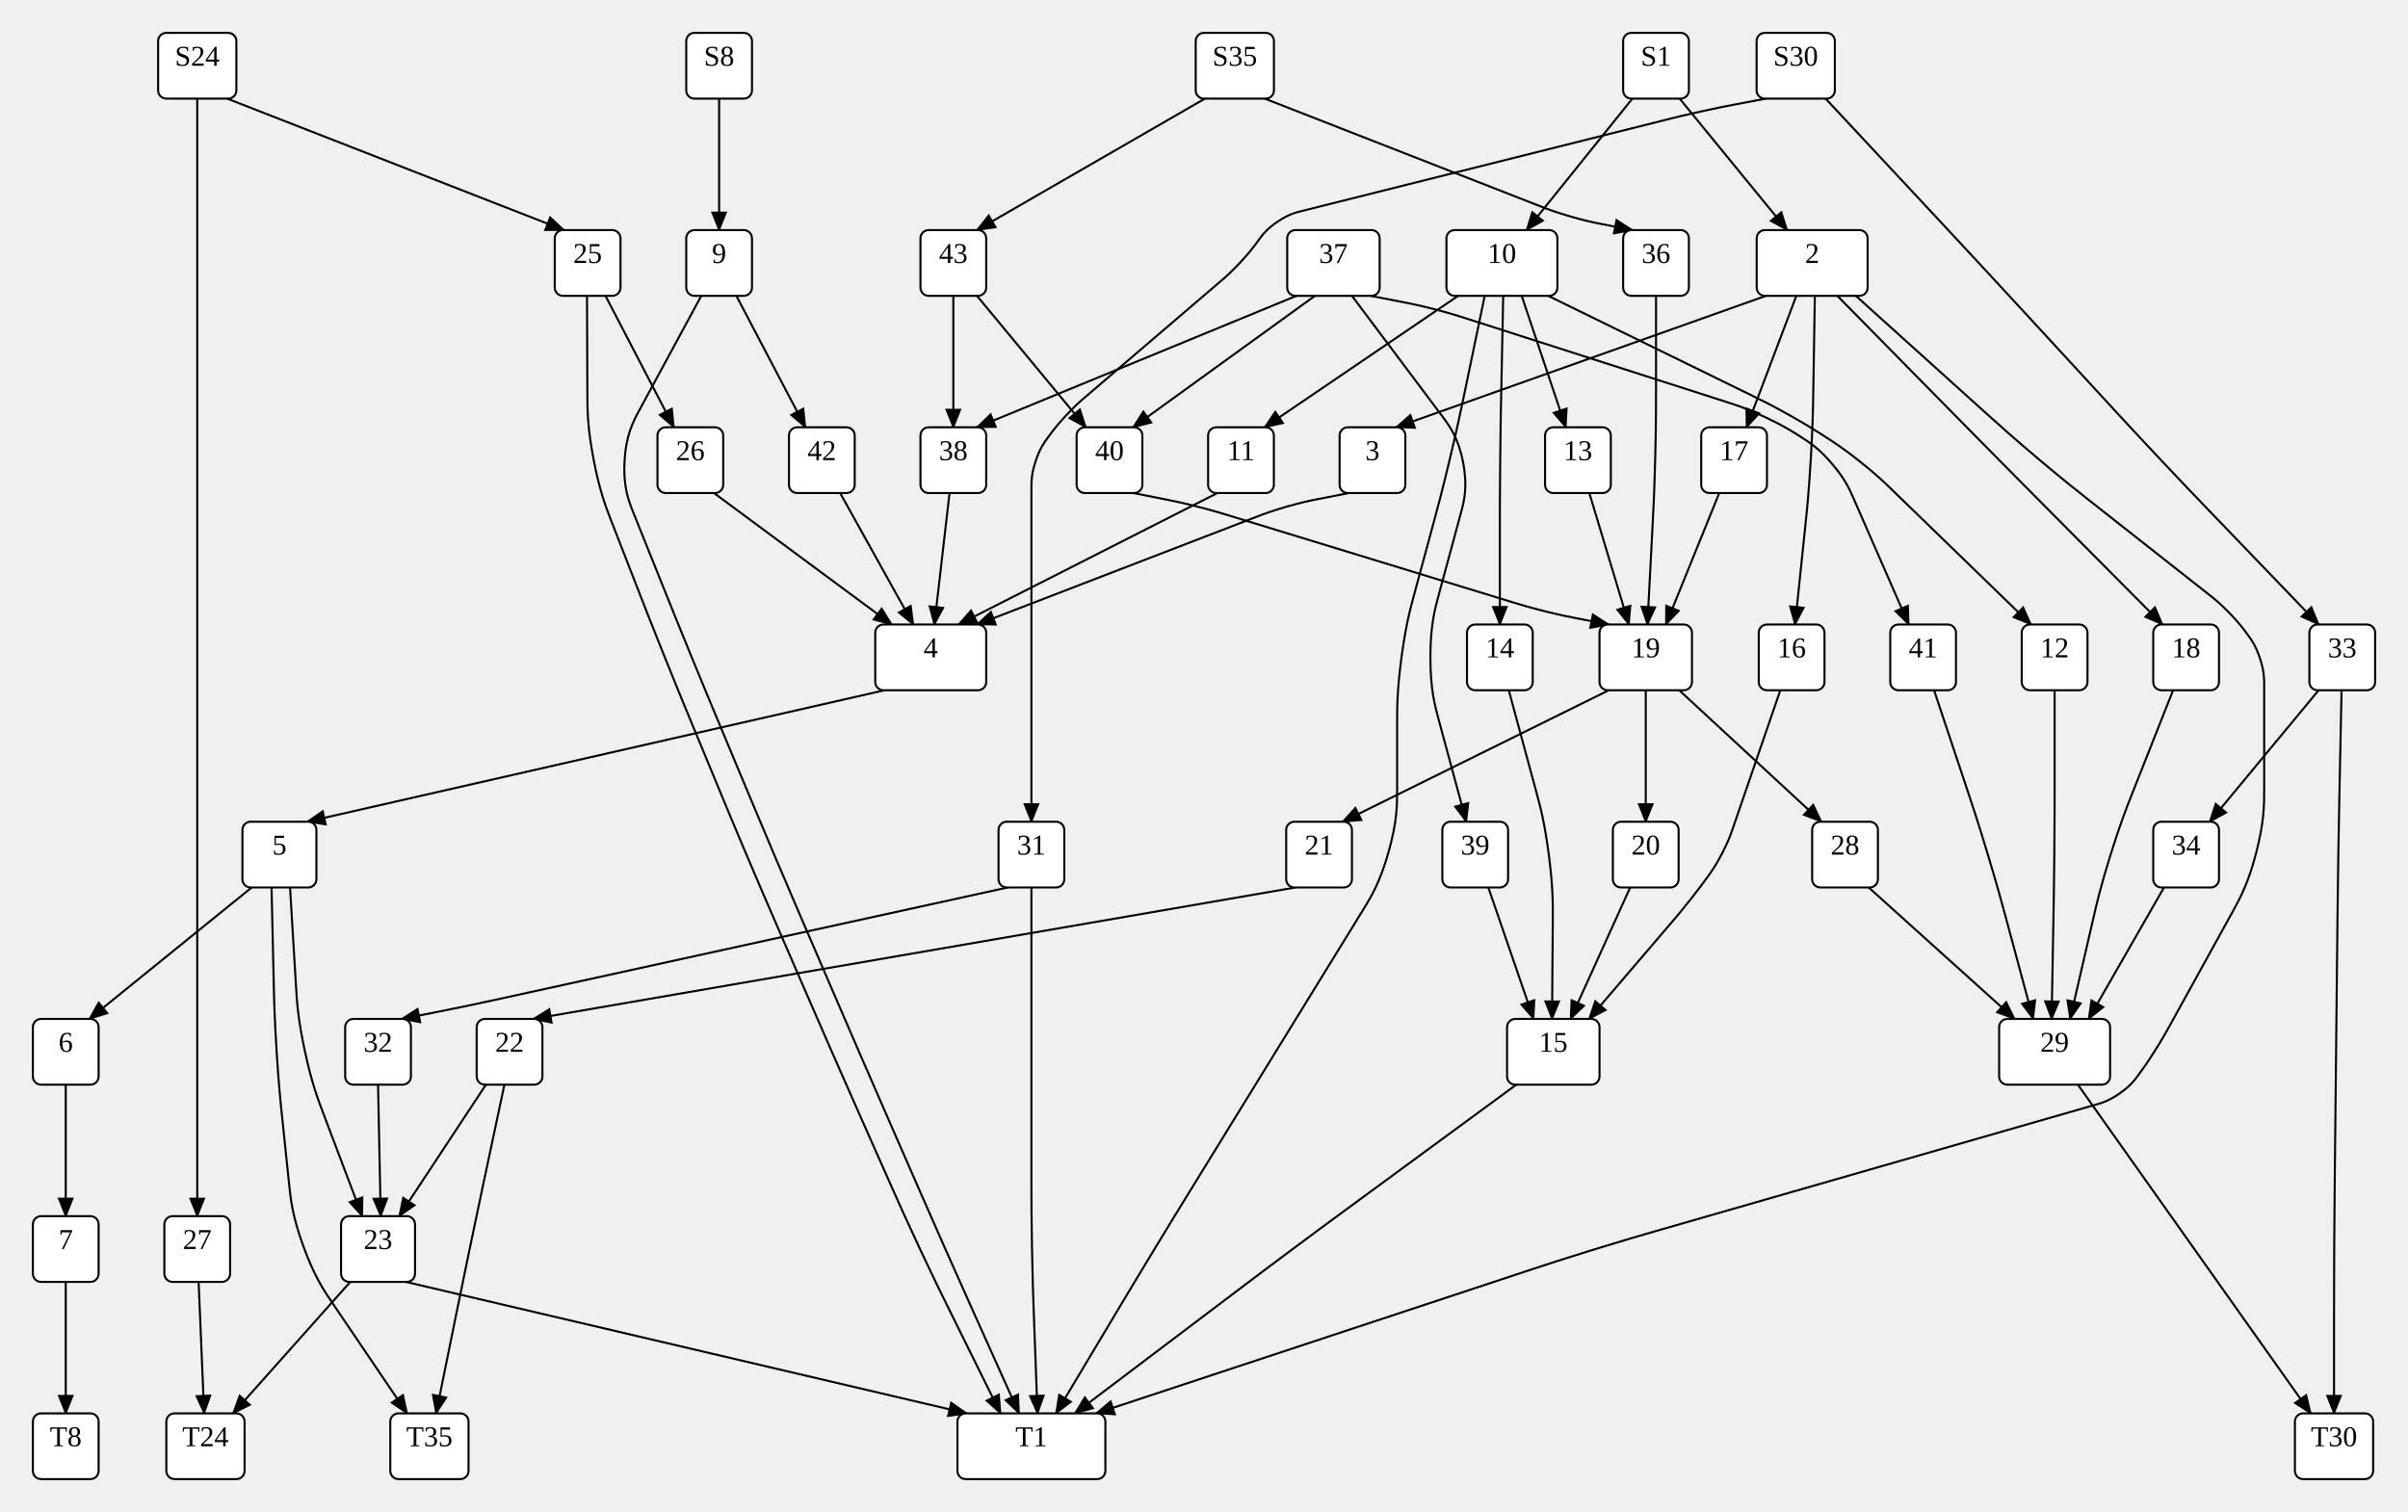
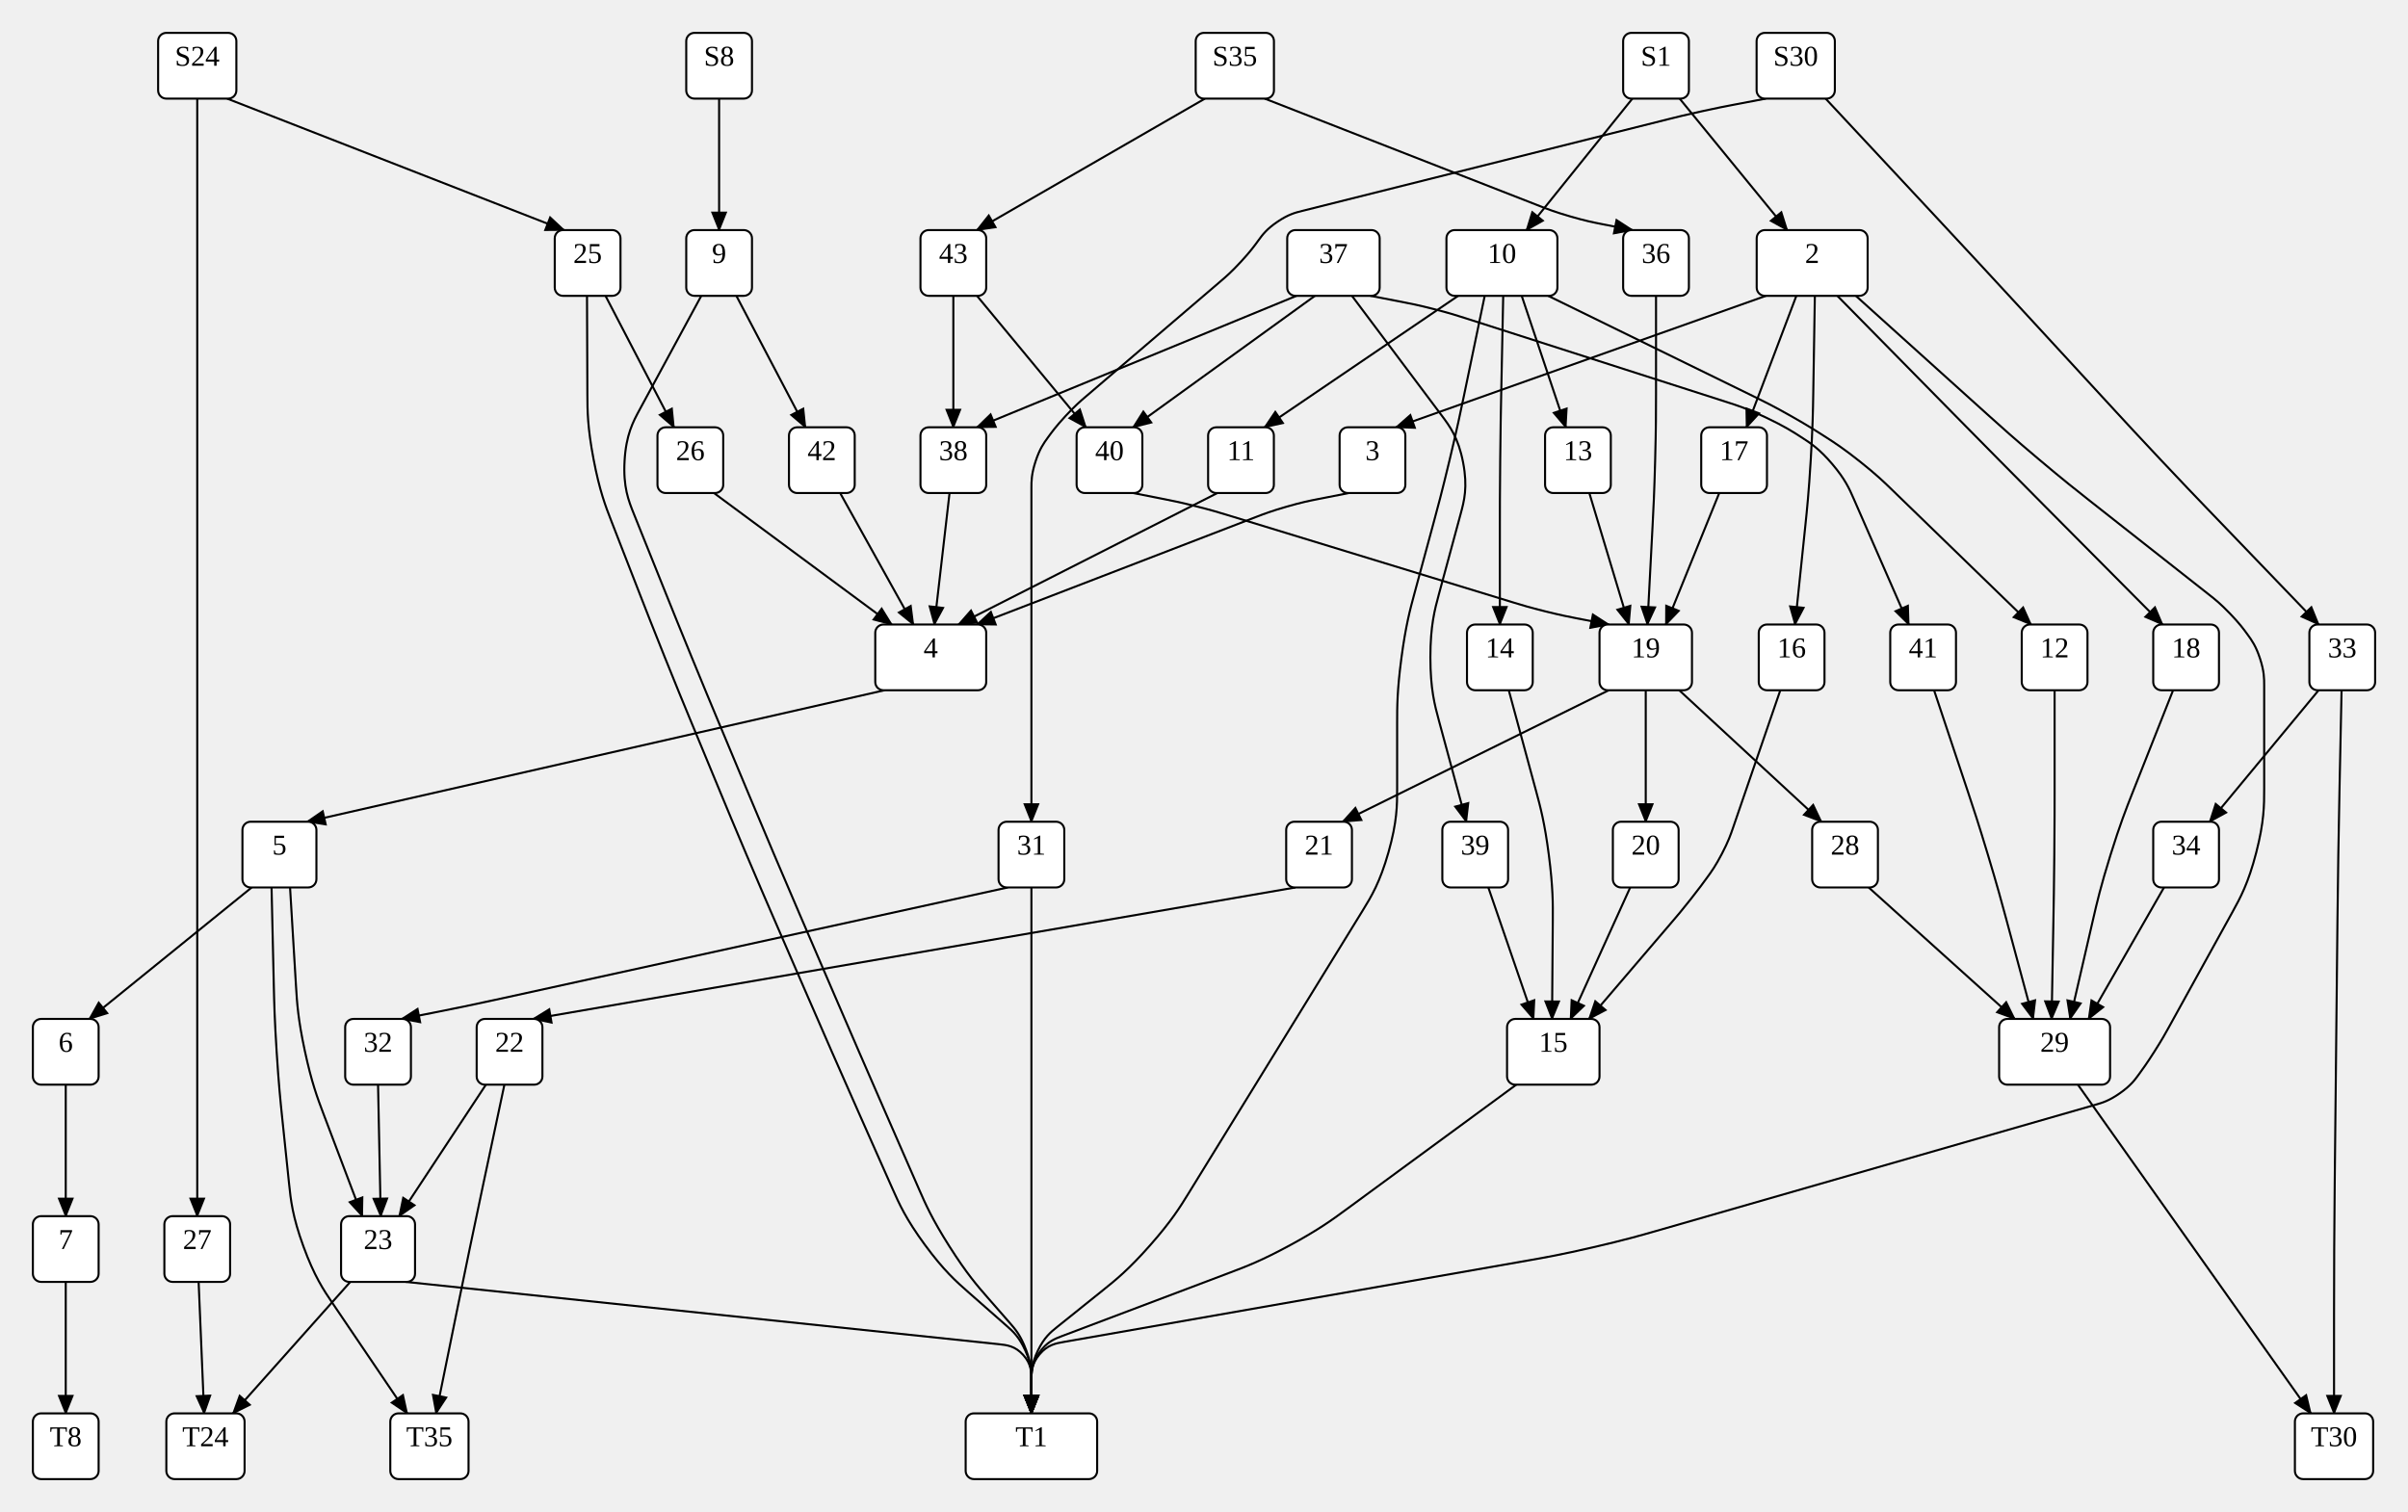
<svg xmlns="http://www.w3.org/2000/svg" width="1172" height="736">
  <style type="text/css">
		.edge { fill: none; }
	</style>
  <defs>
    <marker id="normal" markerWidth="10" markerHeight="8" refX="9" refY="4" orient="auto-start-reverse" markerUnits="userSpaceOnUse">
      <path d="M0,0 L0,8 L10,4 z" fill="context-stroke" />
    </marker>
    <marker id="vee" markerWidth="10" markerHeight="8" refX="9" refY="4" orient="auto-start-reverse" markerUnits="userSpaceOnUse">
      <path d="M0,0 L10,4 L0,8 L3,4 z" fill="context-stroke" />
    </marker>
    <marker id="dot" markerWidth="8" markerHeight="8" refX="7" refY="4" orient="auto-start-reverse" markerUnits="userSpaceOnUse">
      <circle cx="4" cy="4" r="3.5" fill="context-stroke" />
    </marker>
    <marker id="odot" markerWidth="8" markerHeight="8" refX="7" refY="4" orient="auto-start-reverse" markerUnits="userSpaceOnUse">
      <circle cx="4" cy="4" r="3" fill="white" stroke="context-stroke" />
    </marker>
  </defs>
  <g>
    <path class="edge" marker-end="url(#normal)" stroke="#000000" stroke-width="1" d="M350,48 L350,112 " />
    <path class="edge" marker-end="url(#normal)" stroke="#000000" stroke-width="1" d="M96,48 L96,128 L96,224 L96,320 L96,416 L96,512 L96,592 " />
    <path class="edge" marker-end="url(#normal)" stroke="#000000" stroke-width="1" d="M110.54,48 L274.5,112 " />
    <path class="edge" marker-end="url(#normal)" stroke="#000000" stroke-width="1" d="M794.5,48 L743,112 " />
    <path class="edge" marker-end="url(#normal)" stroke="#000000" stroke-width="1" d="M817.5,48 L869.84,112 " />
    <path class="edge" marker-end="url(#normal)" stroke="#000000" stroke-width="1" d="M615.54,48 L749.523,100.344 C753.142,101.758 756.762,103.172 764.193,105.336 C771.625,107.5 775.438,108.25 779.25,109 L794.5,112 " />
    <path class="edge" marker-end="url(#normal)" stroke="#000000" stroke-width="1" d="M586.46,48 L475.5,112 " />
    <path class="edge" marker-end="url(#normal)" stroke="#000000" stroke-width="1" d="M859.46,48 L843.73,51 C839.798,51.75 835.865,52.5 828.049,54.223 C820.233,55.946 816.35,56.919 812.467,57.893 L633.693,102.694 C630.395,103.52 627.097,104.347 621.798,107.923 C616.5,111.5 614.5,114.25 612.5,117 L612.5,117 C610.5,119.75 608.5,122.5 603.916,127.46 C599.332,132.421 596.748,134.631 594.165,136.842 L528.335,193.158 C525.752,195.369 523.168,197.579 518.584,202.54 C514,207.5 512,210.25 510,213 L510,213 C508,215.75 506,218.5 504,224.65 C502,230.801 502,234.201 502,237.601 L502,320 L502,400 " />
    <path class="edge" marker-end="url(#normal)" stroke="#000000" stroke-width="1" d="M888.54,48 L941.33,104.599 C946.787,110.449 952.243,116.299 963.12,128.034 C973.996,139.769 979.416,145.653 984.836,151.537 L1029.899,200.463 C1035.319,206.347 1040.738,212.231 1051.703,223.882 C1062.668,235.533 1068.213,241.3 1073.757,247.067 L1128.5,304 " />
    <path class="edge" marker-end="url(#normal)" stroke="#000000" stroke-width="1" d="M358.4,144 L392,208 " />
-     <path class="edge" marker-end="url(#normal)" stroke="#000000" stroke-width="1" d="M341.333,144 L311.44,199.189 C308.08,205.391 304.72,211.594 303.99,224.343 C303.261,237.091 305.891,243.637 308.521,250.183 L324.645,290.308 C327.628,297.731 330.611,305.154 336.678,319.958 C342.745,334.763 345.83,342.145 348.914,349.526 L364.353,386.474 C367.437,393.855 370.521,401.237 376.771,415.966 C383.02,430.695 386.185,438.042 389.35,445.389 L405.385,482.611 C408.55,489.958 411.715,497.305 418.086,511.983 C424.456,526.66 427.661,533.99 430.866,541.32 L447.202,578.68 C450.408,586.01 453.613,593.34 460.096,607.967 C466.58,622.595 469.859,629.892 473.138,637.189 L495.968,688 " />
-     <path class="edge" marker-end="url(#normal)" stroke="#000000" stroke-width="1" d="M285.7,144 L285.88,192 C285.91,200 285.94,208 288.874,223.454 C291.809,238.908 294.713,246.363 297.617,253.817 L311.786,290.183 C314.69,297.637 317.595,305.092 323.56,319.937 C329.524,334.783 332.585,342.174 335.645,349.566 L350.912,386.434 C353.972,393.826 357.033,401.217 363.277,415.948 C369.522,430.678 372.706,438.017 375.89,445.356 L392.067,482.644 C395.251,489.983 398.435,497.322 404.864,511.973 C411.292,526.625 414.537,533.937 417.782,541.25 L434.422,578.75 C437.667,586.063 440.912,593.375 447.703,607.859 C454.495,622.342 458.041,629.513 461.588,636.684 L486.968,688 " />
+     <path class="edge" marker-end="url(#normal)" stroke="#000000" stroke-width="1" d="M341.333,144 L311.44,199.189 C308.08,205.391 304.72,211.594 303.99,224.343 C303.261,237.091 305.891,243.637 308.521,250.183 L324.645,290.308 C327.628,297.731 330.611,305.154 336.678,319.958 C342.745,334.763 345.83,342.145 348.914,349.526 L364.353,386.474 C367.437,393.855 370.521,401.237 376.771,415.966 C383.02,430.695 386.185,438.042 389.35,445.389 L405.385,482.611 C408.55,489.958 411.715,497.305 418.086,511.983 C424.456,526.66 427.661,533.99 430.866,541.32 L447.249,578.788 C450.443,586.091 453.636,593.394 462.077,606.697 C470.517,620 475.764,626 481.011,632 L491.467,643.956 C494.1,646.967 496.734,649.978 499.367,656.989 C502,664 502,668 502,672 L502,688 " />
+     <path class="edge" marker-end="url(#normal)" stroke="#000000" stroke-width="1" d="M285.7,144 L285.88,192 C285.91,200 285.94,208 288.874,223.454 C291.809,238.908 294.713,246.363 297.617,253.817 L311.786,290.183 C314.69,297.637 317.595,305.092 323.56,319.937 C329.524,334.783 332.585,342.174 335.645,349.566 L350.912,386.434 C353.972,393.826 357.033,401.217 363.277,415.948 C369.522,430.678 372.706,438.017 375.89,445.356 L392.067,482.644 C395.251,489.983 398.435,497.322 404.864,511.973 C411.292,526.625 414.537,533.937 417.782,541.25 L434.422,578.75 C437.667,586.063 440.912,593.375 450.165,605.97 C459.418,618.564 465.426,623.846 471.434,629.129 L489.983,645.436 C492.988,648.077 495.992,650.718 498.996,657.359 C502,664 502,668 502,672 L502,688 " />
    <path class="edge" marker-end="url(#normal)" stroke="#000000" stroke-width="1" d="M294.7,144 L328,208 " />
    <path class="edge" marker-end="url(#normal)" stroke="#000000" stroke-width="1" d="M96.672,624 L99.36,688 " />
    <path class="edge" marker-end="url(#normal)" stroke="#000000" stroke-width="1" d="M859.5,144 L679.5,208 " />
    <path class="edge" marker-end="url(#normal)" stroke="#000000" stroke-width="1" d="M883.308,144 L882.523,192.004 C882.392,200.003 882.262,208.002 881.302,223.958 C880.342,239.914 879.513,247.871 878.685,255.828 L873.667,304 " />
    <path class="edge" marker-end="url(#normal)" stroke="#000000" stroke-width="1" d="M874.308,144 L850.08,208 " />
-     <path class="edge" marker-end="url(#normal)" stroke="#000000" stroke-width="1" d="M903.25,144 L968.231,202.575 C974.173,207.931 980.116,213.287 992.344,223.592 C1004.572,233.897 1010.858,238.845 1017.144,243.794 L1075.313,289.587 C1077.985,291.69 1080.656,293.793 1085.328,298.647 C1090,303.5 1092,306.25 1094,309 L1094,309 C1096,311.75 1098,314.5 1100,320.65 C1102,326.801 1102,330.201 1102,333.601 L1102,384 C1102,392 1102,400 1098.133,415.004 C1094.267,430.007 1090.4,437.011 1086.534,444.014 L1055.574,500.093 C1053.93,503.07 1052.287,506.046 1048.643,511.773 C1045,517.5 1043,520.25 1041,523 L1041,523 C1039,525.75 1037,528.5 1031.732,532.189 C1026.464,535.878 1023.196,536.818 1019.928,537.757 L806.255,599.162 C798.566,601.371 790.878,603.581 775.593,608.301 C760.309,613.022 752.713,615.533 745.117,618.044 L533.5,688 " />
+     <path class="edge" marker-end="url(#normal)" stroke="#000000" stroke-width="1" d="M903.25,144 L968.231,202.575 C974.173,207.931 980.116,213.287 992.344,223.592 C1004.572,233.897 1010.858,238.845 1017.144,243.794 L1075.313,289.587 C1077.985,291.69 1080.656,293.793 1085.328,298.647 C1090,303.5 1092,306.25 1094,309 L1094,309 C1096,311.75 1098,314.5 1100,320.65 C1102,326.801 1102,330.201 1102,333.601 L1102,384 C1102,392 1102,400 1098.133,415.004 C1094.267,430.007 1090.4,437.011 1086.534,444.014 L1055.574,500.093 C1053.93,503.07 1052.287,506.046 1048.643,511.773 C1045,517.5 1043,520.25 1041,523 L1041,523 C1039,525.75 1037,528.5 1031.732,532.189 C1026.464,535.878 1023.196,536.818 1019.928,537.757 L806.255,599.162 C798.566,601.371 790.878,603.581 775.309,607.173 C759.741,610.766 751.861,612.149 743.982,613.532 L517.759,653.234 C513.819,653.926 509.88,654.617 505.94,659.309 C502,664 502,668 502,672 L502,688 " />
    <path class="edge" marker-end="url(#normal)" stroke="#000000" stroke-width="1" d="M894.25,144 L950.551,201.195 C956.164,206.896 961.776,212.598 973.027,223.973 C984.278,235.349 989.917,241.024 995.556,246.698 L1052.5,304 " />
    <path class="edge" marker-end="url(#normal)" stroke="#000000" stroke-width="1" d="M709.705,144 L615.5,208 " />
    <path class="edge" marker-end="url(#normal)" stroke="#000000" stroke-width="1" d="M731.628,144 L730.651,192.007 C730.488,200.005 730.325,208.003 730.163,224.002 C730,240 730,248 730,256 L730,304 " />
-     <path class="edge" marker-end="url(#normal)" stroke="#000000" stroke-width="1" d="M722.628,144 L712.512,192.67 C710.884,200.502 709.256,208.335 705.537,223.889 C701.817,239.444 699.726,247.165 697.635,254.887 L688.365,289.113 C686.274,296.835 684.183,304.556 682.091,320.278 C680,336 680,344 680,352 L680,384 C680,392 680,400 675.806,414.812 C671.612,429.625 667.418,436.437 663.224,443.25 L620.898,512 L578.573,580.75 C574.379,587.563 570.185,594.375 561.886,608.054 C553.587,621.733 549.481,628.599 545.376,635.466 L513.967,688 " />
+     <path class="edge" marker-end="url(#normal)" stroke="#000000" stroke-width="1" d="M722.628,144 L712.512,192.67 C710.884,200.502 709.256,208.335 705.537,223.889 C701.817,239.444 699.726,247.165 697.635,254.887 L688.365,289.113 C686.274,296.835 684.183,304.556 682.091,320.278 C680,336 680,344 680,352 L680,384 C680,392 680,400 675.806,414.812 C671.612,429.625 667.418,436.437 663.224,443.25 L620.898,512 L578.573,580.75 C574.379,587.563 570.185,594.375 559.752,606.195 C549.319,618.016 543.081,623.024 536.842,628.032 L514.477,645.984 C511.358,648.488 508.239,650.992 505.119,657.496 C502,664 502,668 502,672 L502,688 " />
    <path class="edge" marker-end="url(#normal)" stroke="#000000" stroke-width="1" d="M740.628,144 L762.08,208 " />
    <path class="edge" marker-end="url(#normal)" stroke="#000000" stroke-width="1" d="M753.5,144 L853.813,193.098 C858.36,195.324 862.907,197.549 871.703,202.525 C880.5,207.5 884.75,210.25 889,213 L889,213 C893.25,215.75 897.5,218.5 905.384,224.774 C913.268,231.048 916.902,234.572 920.536,238.096 L988.5,304 " />
-     <path class="edge" marker-end="url(#normal)" stroke="#000000" stroke-width="1" d="M502,432 L502,512 L502,576 C502,584 502,592 502.297,607.995 C502.593,623.989 502.89,631.984 503.186,639.978 L504.968,688 " />
+     <path class="edge" marker-end="url(#normal)" stroke="#000000" stroke-width="1" d="M502,432 L502,512 L502,608 L502,656 L502,688 " />
    <path class="edge" marker-end="url(#normal)" stroke="#000000" stroke-width="1" d="M490.5,432 L241.182,486.671 C237.386,487.503 233.591,488.335 225.983,489.918 C218.375,491.5 214.562,492.25 210.75,493 L195.5,496 " />
    <path class="edge" marker-end="url(#normal)" stroke="#000000" stroke-width="1" d="M1139.667,336 L1138.667,384.007 C1138.5,392.005 1138.333,400.003 1138.083,416.001 C1137.833,431.999 1137.75,439.999 1137.667,447.998 L1137,512 L1136.333,576.002 C1136.25,584.001 1136.167,592.001 1136.083,608 C1136,624 1136,632 1136,640 L1136,688 " />
    <path class="edge" marker-end="url(#normal)" stroke="#000000" stroke-width="1" d="M1128.5,336 L1075.5,400 " />
    <path class="edge" marker-end="url(#normal)" stroke="#000000" stroke-width="1" d="M408.904,240 L444.52,304 " />
    <path class="edge" marker-end="url(#normal)" stroke="#000000" stroke-width="1" d="M347.5,240 L434.002,304 " />
    <path class="edge" marker-end="url(#normal)" stroke="#000000" stroke-width="1" d="M656.5,240 L641.25,243 C637.438,243.75 633.625,244.5 626.187,246.647 C618.749,248.795 615.123,250.192 611.497,251.589 L475.5,304 " />
    <path class="edge" marker-end="url(#normal)" stroke="#000000" stroke-width="1" d="M866.5,336 L843.422,403.137 C842.316,406.353 841.211,409.569 838.105,415.534 C835,421.5 833,424.25 831,427 L831,427 C829,429.75 827,432.5 822.79,437.834 C818.58,443.169 816.37,445.753 814.16,448.337 L773.402,496 " />
    <path class="edge" marker-end="url(#normal)" stroke="#000000" stroke-width="1" d="M836.776,240 L810.811,304 " />
    <path class="edge" marker-end="url(#normal)" stroke="#000000" stroke-width="1" d="M1057.667,336 L1037.778,386.246 C1034.833,393.685 1031.889,401.123 1027.147,416.357 C1022.404,431.591 1020.607,439.386 1018.809,447.182 L1007.55,496 " />
    <path class="edge" marker-end="url(#normal)" stroke="#000000" stroke-width="1" d="M592.5,240 L466.5,304 " />
    <path class="edge" marker-end="url(#normal)" stroke="#000000" stroke-width="1" d="M734.333,336 L747.635,385.113 C749.726,392.835 751.817,400.556 753.849,416.278 C755.88,432 755.821,439.999 755.761,447.999 L755.402,496 " />
    <path class="edge" marker-end="url(#normal)" stroke="#000000" stroke-width="1" d="M658,144 L701.583,202.11 C705.687,207.583 709.791,213.055 712.107,225.13 C714.423,237.205 712.635,243.808 710.847,250.411 L700.365,289.113 C698.274,296.835 696.183,304.556 696.183,320 C696.183,335.444 698.274,343.165 700.365,350.887 L713.667,400 " />
    <path class="edge" marker-end="url(#normal)" stroke="#000000" stroke-width="1" d="M667,144 L682.5,147 C686.375,147.75 690.25,148.5 697.883,150.456 C705.516,152.413 709.274,153.619 713.032,154.825 L840.72,195.811 C845.54,197.359 850.36,198.906 859.43,203.203 C868.5,207.5 872.75,210.25 877,213 L877,213 C881.25,215.75 885.5,218.5 891.779,225.888 C898.058,233.275 900.087,237.913 902.116,242.551 L929,304 " />
    <path class="edge" marker-end="url(#normal)" stroke="#000000" stroke-width="1" d="M631,144 L475.5,208 " />
    <path class="edge" marker-end="url(#normal)" stroke="#000000" stroke-width="1" d="M640,144 L551.5,208 " />
    <path class="edge" marker-end="url(#normal)" stroke="#000000" stroke-width="1" d="M773.544,240 L792.811,304 " />
    <path class="edge" marker-end="url(#normal)" stroke="#000000" stroke-width="1" d="M1000,336 L1000,384 C1000,392 1000,400 999.855,415.999 C999.71,431.997 999.565,439.996 999.42,447.995 L998.55,496 " />
    <path class="edge" marker-end="url(#normal)" stroke="#000000" stroke-width="1" d="M464,144 L464,208 " />
    <path class="edge" marker-end="url(#normal)" stroke="#000000" stroke-width="1" d="M475.5,144 L528.5,208 " />
    <path class="edge" marker-end="url(#normal)" stroke="#000000" stroke-width="1" d="M806,144 L806,192 C806,200 806,208 805.582,223.989 C805.163,239.978 804.745,247.967 804.327,255.956 L801.811,304 " />
    <path class="edge" marker-end="url(#normal)" stroke="#000000" stroke-width="1" d="M184,528 L185.302,592 " />
    <path class="edge" marker-end="url(#normal)" stroke="#000000" stroke-width="1" d="M1053.248,432 L1016.55,496 " />
    <path class="edge" marker-end="url(#normal)" stroke="#000000" stroke-width="1" d="M724.384,432 L746.402,496 " />
    <path class="edge" marker-end="url(#normal)" stroke="#000000" stroke-width="1" d="M941.333,336 L957.881,385.642 C960.41,393.232 962.94,400.821 967.551,416.135 C972.162,431.449 974.243,439.174 976.323,446.899 L989.55,496 " />
    <path class="edge" marker-end="url(#normal)" stroke="#000000" stroke-width="1" d="M462.152,240 L454.76,304 " />
    <path class="edge" marker-end="url(#normal)" stroke="#000000" stroke-width="1" d="M551.5,240 L566.75,243 C570.562,243.75 574.375,244.5 581.903,246.387 C589.431,248.273 593.147,249.41 596.863,250.546 L736.903,293.382 C740.677,294.537 744.451,295.691 752.101,297.596 C759.75,299.5 763.625,300.25 767.5,301 L783,304 " />
    <path class="edge" marker-end="url(#normal)" stroke="#000000" stroke-width="1" d="M430.5,336 L149.5,400 " />
    <path class="edge" marker-end="url(#normal)" stroke="#000000" stroke-width="1" d="M783,336 L653.5,400 " />
    <path class="edge" marker-end="url(#normal)" stroke="#000000" stroke-width="1" d="M801,336 L801,400 " />
    <path class="edge" marker-end="url(#normal)" stroke="#000000" stroke-width="1" d="M817.296,336 L886.5,400 " />
    <path class="edge" marker-end="url(#normal)" stroke="#000000" stroke-width="1" d="M122.5,432 L43.5,496 " />
    <path class="edge" marker-end="url(#normal)" stroke="#000000" stroke-width="1" d="M132.167,432 L133.267,480.008 C133.45,488.006 133.633,496.004 134.646,511.959 C135.658,527.914 136.487,535.871 137.315,543.828 L140.685,576.172 C141.513,584.129 142.342,592.086 147.656,606.667 C152.971,621.249 157.456,627.873 161.941,634.498 L198.167,688 " />
    <path class="edge" marker-end="url(#normal)" stroke="#000000" stroke-width="1" d="M141.167,432 L144.07,480.058 C144.553,488.044 145.035,496.029 148.351,511.496 C151.667,526.963 154.501,534.444 157.335,541.925 L176.302,592 " />
    <path class="edge" marker-end="url(#normal)" stroke="#000000" stroke-width="1" d="M630.5,432 L259.5,496 " />
    <path class="edge" marker-end="url(#normal)" stroke="#000000" stroke-width="1" d="M793.44,432 L764.402,496 " />
    <path class="edge" marker-end="url(#normal)" stroke="#000000" stroke-width="1" d="M909.5,432 L980.55,496 " />
    <path class="edge" marker-end="url(#normal)" stroke="#000000" stroke-width="1" d="M32,528 L32,592 " />
-     <path class="edge" marker-end="url(#normal)" stroke="#000000" stroke-width="1" d="M738,528 L654.797,589.066 C648.348,593.8 641.899,598.533 629.067,608.091 C616.236,617.648 609.854,622.472 603.473,627.296 L523.167,688 " />
+     <path class="edge" marker-end="url(#normal)" stroke="#000000" stroke-width="1" d="M738,528 L654.797,589.066 C648.348,593.8 641.899,598.533 627.966,606.095 C614.033,613.657 606.55,616.485 599.067,619.313 L516.967,650.343 C513.225,651.757 509.483,653.172 505.742,658.586 C502,664 502,668 502,672 L502,688 " />
    <path class="edge" marker-end="url(#normal)" stroke="#000000" stroke-width="1" d="M236.5,528 L194.302,592 " />
    <path class="edge" marker-end="url(#normal)" stroke="#000000" stroke-width="1" d="M245.5,528 L235.151,576.699 C233.489,584.524 231.826,592.35 228.57,608.015 C225.315,623.68 223.723,631.52 222.13,639.36 L212.25,688 " />
    <path class="edge" marker-end="url(#normal)" stroke="#000000" stroke-width="1" d="M1011.333,528 L1068,608 L1124.667,688 " />
    <path class="edge" marker-end="url(#normal)" stroke="#000000" stroke-width="1" d="M32,624 L32,688 " />
    <path class="edge" marker-end="url(#normal)" stroke="#000000" stroke-width="1" d="M170.5,624 L113.44,688 " />
-     <path class="edge" marker-end="url(#normal)" stroke="#000000" stroke-width="1" d="M197.5,624 L470.5,688 " />
+     <path class="edge" marker-end="url(#normal)" stroke="#000000" stroke-width="1" d="M197.5,624 L486.088,654.328 C490.066,654.746 494.044,655.164 498.022,659.582 C502,664 502,668 502,672 L502,688 " />
    <rect x="334" y="16" width="32" height="32" rx="4" class="node" fill="#FFFFFF" stroke="#000000" stroke-width="1" />
    <text text-anchor="middle" alignment-baseline="middle" x="350" y="32" font-size="14" fill="#000000">S8</text>
    <rect x="76.96" y="16" width="38.08" height="32" rx="4" class="node" fill="#FFFFFF" stroke="#000000" stroke-width="1" />
    <text text-anchor="middle" alignment-baseline="middle" x="96" y="32" font-size="14" fill="#000000">S24</text>
    <rect x="790" y="16" width="32" height="32" rx="4" class="node" fill="#FFFFFF" stroke="#000000" stroke-width="1" />
    <text text-anchor="middle" alignment-baseline="middle" x="806" y="32" font-size="14" fill="#000000">S1</text>
    <rect x="581.96" y="16" width="38.08" height="32" rx="4" class="node" fill="#FFFFFF" stroke="#000000" stroke-width="1" />
    <text text-anchor="middle" alignment-baseline="middle" x="601" y="32" font-size="14" fill="#000000">S35</text>
    <rect x="854.96" y="16" width="38.08" height="32" rx="4" class="node" fill="#FFFFFF" stroke="#000000" stroke-width="1" />
    <text text-anchor="middle" alignment-baseline="middle" x="874" y="32" font-size="14" fill="#000000">S30</text>
    <rect x="16" y="688" width="32" height="32" rx="4" class="node" fill="#FFFFFF" stroke="#000000" stroke-width="1" />
    <text text-anchor="middle" alignment-baseline="middle" x="32" y="704" font-size="14" fill="#000000">T8</text>
    <rect x="80.96" y="688" width="38.08" height="32" rx="4" class="node" fill="#FFFFFF" stroke="#000000" stroke-width="1" />
    <text text-anchor="middle" alignment-baseline="middle" x="100" y="704" font-size="14" fill="#000000">T24</text>
-     <rect x="466" y="688" width="72" height="32" rx="4" class="node" fill="#FFFFFF" stroke="#000000" stroke-width="1" />
+     <rect x="470" y="688" width="64" height="32" rx="4" class="node" fill="#FFFFFF" stroke="#000000" stroke-width="1" />
    <text text-anchor="middle" alignment-baseline="middle" x="502" y="704" font-size="14" fill="#000000">T1</text>
    <rect x="189.96" y="688" width="38.08" height="32" rx="4" class="node" fill="#FFFFFF" stroke="#000000" stroke-width="1" />
    <text text-anchor="middle" alignment-baseline="middle" x="209" y="704" font-size="14" fill="#000000">T35</text>
    <rect x="1116.96" y="688" width="38.08" height="32" rx="4" class="node" fill="#FFFFFF" stroke="#000000" stroke-width="1" />
    <text text-anchor="middle" alignment-baseline="middle" x="1136" y="704" font-size="14" fill="#000000">T30</text>
    <rect x="334" y="112" width="32" height="32" rx="4" class="node" fill="#FFFFFF" stroke="#000000" stroke-width="1" />
    <text text-anchor="middle" alignment-baseline="middle" x="350" y="128" font-size="14" fill="#000000">9</text>
    <rect x="80" y="592" width="32" height="32" rx="4" class="node" fill="#FFFFFF" stroke="#000000" stroke-width="1" />
    <text text-anchor="middle" alignment-baseline="middle" x="96" y="608" font-size="14" fill="#000000">27</text>
    <rect x="270" y="112" width="32" height="32" rx="4" class="node" fill="#FFFFFF" stroke="#000000" stroke-width="1" />
    <text text-anchor="middle" alignment-baseline="middle" x="286" y="128" font-size="14" fill="#000000">25</text>
    <rect x="704" y="112" width="54" height="32" rx="4" class="node" fill="#FFFFFF" stroke="#000000" stroke-width="1" />
    <text text-anchor="middle" alignment-baseline="middle" x="731" y="128" font-size="14" fill="#000000">10</text>
    <rect x="855" y="112" width="54" height="32" rx="4" class="node" fill="#FFFFFF" stroke="#000000" stroke-width="1" />
    <text text-anchor="middle" alignment-baseline="middle" x="882" y="128" font-size="14" fill="#000000">2</text>
    <rect x="790" y="112" width="32" height="32" rx="4" class="node" fill="#FFFFFF" stroke="#000000" stroke-width="1" />
    <text text-anchor="middle" alignment-baseline="middle" x="806" y="128" font-size="14" fill="#000000">36</text>
    <rect x="448" y="112" width="32" height="32" rx="4" class="node" fill="#FFFFFF" stroke="#000000" stroke-width="1" />
    <text text-anchor="middle" alignment-baseline="middle" x="464" y="128" font-size="14" fill="#000000">43</text>
    <rect x="486" y="400" width="32" height="32" rx="4" class="node" fill="#FFFFFF" stroke="#000000" stroke-width="1" />
    <text text-anchor="middle" alignment-baseline="middle" x="502" y="416" font-size="14" fill="#000000">31</text>
    <rect x="1124" y="304" width="32" height="32" rx="4" class="node" fill="#FFFFFF" stroke="#000000" stroke-width="1" />
    <text text-anchor="middle" alignment-baseline="middle" x="1140" y="320" font-size="14" fill="#000000">33</text>
    <rect x="384" y="208" width="32" height="32" rx="4" class="node" fill="#FFFFFF" stroke="#000000" stroke-width="1" />
    <text text-anchor="middle" alignment-baseline="middle" x="400" y="224" font-size="14" fill="#000000">42</text>
    <rect x="320" y="208" width="32" height="32" rx="4" class="node" fill="#FFFFFF" stroke="#000000" stroke-width="1" />
    <text text-anchor="middle" alignment-baseline="middle" x="336" y="224" font-size="14" fill="#000000">26</text>
    <rect x="652" y="208" width="32" height="32" rx="4" class="node" fill="#FFFFFF" stroke="#000000" stroke-width="1" />
    <text text-anchor="middle" alignment-baseline="middle" x="668" y="224" font-size="14" fill="#000000">3</text>
    <rect x="856" y="304" width="32" height="32" rx="4" class="node" fill="#FFFFFF" stroke="#000000" stroke-width="1" />
    <text text-anchor="middle" alignment-baseline="middle" x="872" y="320" font-size="14" fill="#000000">16</text>
    <rect x="828" y="208" width="32" height="32" rx="4" class="node" fill="#FFFFFF" stroke="#000000" stroke-width="1" />
    <text text-anchor="middle" alignment-baseline="middle" x="844" y="224" font-size="14" fill="#000000">17</text>
    <rect x="1048" y="304" width="32" height="32" rx="4" class="node" fill="#FFFFFF" stroke="#000000" stroke-width="1" />
    <text text-anchor="middle" alignment-baseline="middle" x="1064" y="320" font-size="14" fill="#000000">18</text>
    <rect x="588" y="208" width="32" height="32" rx="4" class="node" fill="#FFFFFF" stroke="#000000" stroke-width="1" />
    <text text-anchor="middle" alignment-baseline="middle" x="604" y="224" font-size="14" fill="#000000">11</text>
    <rect x="714" y="304" width="32" height="32" rx="4" class="node" fill="#FFFFFF" stroke="#000000" stroke-width="1" />
    <text text-anchor="middle" alignment-baseline="middle" x="730" y="320" font-size="14" fill="#000000">14</text>
    <rect x="752" y="208" width="32" height="32" rx="4" class="node" fill="#FFFFFF" stroke="#000000" stroke-width="1" />
    <text text-anchor="middle" alignment-baseline="middle" x="768" y="224" font-size="14" fill="#000000">13</text>
    <rect x="984" y="304" width="32" height="32" rx="4" class="node" fill="#FFFFFF" stroke="#000000" stroke-width="1" />
    <text text-anchor="middle" alignment-baseline="middle" x="1000" y="320" font-size="14" fill="#000000">12</text>
    <rect x="168" y="496" width="32" height="32" rx="4" class="node" fill="#FFFFFF" stroke="#000000" stroke-width="1" />
    <text text-anchor="middle" alignment-baseline="middle" x="184" y="512" font-size="14" fill="#000000">32</text>
    <rect x="1048" y="400" width="32" height="32" rx="4" class="node" fill="#FFFFFF" stroke="#000000" stroke-width="1" />
    <text text-anchor="middle" alignment-baseline="middle" x="1064" y="416" font-size="14" fill="#000000">34</text>
    <rect x="426" y="304" width="54" height="32" rx="4" class="node" fill="#FFFFFF" stroke="#000000" stroke-width="1" />
    <text text-anchor="middle" alignment-baseline="middle" x="453" y="320" font-size="14" fill="#000000">4</text>
    <rect x="733.5" y="496" width="45" height="32" rx="4" class="node" fill="#FFFFFF" stroke="#000000" stroke-width="1" />
    <text text-anchor="middle" alignment-baseline="middle" x="756" y="512" font-size="14" fill="#000000">15</text>
    <rect x="778.5" y="304" width="45" height="32" rx="4" class="node" fill="#FFFFFF" stroke="#000000" stroke-width="1" />
    <text text-anchor="middle" alignment-baseline="middle" x="801" y="320" font-size="14" fill="#000000">19</text>
    <rect x="973" y="496" width="54" height="32" rx="4" class="node" fill="#FFFFFF" stroke="#000000" stroke-width="1" />
    <text text-anchor="middle" alignment-baseline="middle" x="1000" y="512" font-size="14" fill="#000000">29</text>
    <rect x="626.5" y="112" width="45" height="32" rx="4" class="node" fill="#FFFFFF" stroke="#000000" stroke-width="1" />
    <text text-anchor="middle" alignment-baseline="middle" x="649" y="128" font-size="14" fill="#000000">37</text>
    <rect x="702" y="400" width="32" height="32" rx="4" class="node" fill="#FFFFFF" stroke="#000000" stroke-width="1" />
    <text text-anchor="middle" alignment-baseline="middle" x="718" y="416" font-size="14" fill="#000000">39</text>
    <rect x="920" y="304" width="32" height="32" rx="4" class="node" fill="#FFFFFF" stroke="#000000" stroke-width="1" />
    <text text-anchor="middle" alignment-baseline="middle" x="936" y="320" font-size="14" fill="#000000">41</text>
    <rect x="448" y="208" width="32" height="32" rx="4" class="node" fill="#FFFFFF" stroke="#000000" stroke-width="1" />
    <text text-anchor="middle" alignment-baseline="middle" x="464" y="224" font-size="14" fill="#000000">38</text>
    <rect x="524" y="208" width="32" height="32" rx="4" class="node" fill="#FFFFFF" stroke="#000000" stroke-width="1" />
    <text text-anchor="middle" alignment-baseline="middle" x="540" y="224" font-size="14" fill="#000000">40</text>
    <rect x="166" y="592" width="36" height="32" rx="4" class="node" fill="#FFFFFF" stroke="#000000" stroke-width="1" />
    <text text-anchor="middle" alignment-baseline="middle" x="184" y="608" font-size="14" fill="#000000">23</text>
    <rect x="118" y="400" width="36" height="32" rx="4" class="node" fill="#FFFFFF" stroke="#000000" stroke-width="1" />
    <text text-anchor="middle" alignment-baseline="middle" x="136" y="416" font-size="14" fill="#000000">5</text>
    <rect x="626" y="400" width="32" height="32" rx="4" class="node" fill="#FFFFFF" stroke="#000000" stroke-width="1" />
    <text text-anchor="middle" alignment-baseline="middle" x="642" y="416" font-size="14" fill="#000000">21</text>
    <rect x="785" y="400" width="32" height="32" rx="4" class="node" fill="#FFFFFF" stroke="#000000" stroke-width="1" />
    <text text-anchor="middle" alignment-baseline="middle" x="801" y="416" font-size="14" fill="#000000">20</text>
    <rect x="882" y="400" width="32" height="32" rx="4" class="node" fill="#FFFFFF" stroke="#000000" stroke-width="1" />
    <text text-anchor="middle" alignment-baseline="middle" x="898" y="416" font-size="14" fill="#000000">28</text>
    <rect x="16" y="496" width="32" height="32" rx="4" class="node" fill="#FFFFFF" stroke="#000000" stroke-width="1" />
    <text text-anchor="middle" alignment-baseline="middle" x="32" y="512" font-size="14" fill="#000000">6</text>
    <rect x="232" y="496" width="32" height="32" rx="4" class="node" fill="#FFFFFF" stroke="#000000" stroke-width="1" />
    <text text-anchor="middle" alignment-baseline="middle" x="248" y="512" font-size="14" fill="#000000">22</text>
    <rect x="16" y="592" width="32" height="32" rx="4" class="node" fill="#FFFFFF" stroke="#000000" stroke-width="1" />
    <text text-anchor="middle" alignment-baseline="middle" x="32" y="608" font-size="14" fill="#000000">7</text>
  </g>
</svg>
